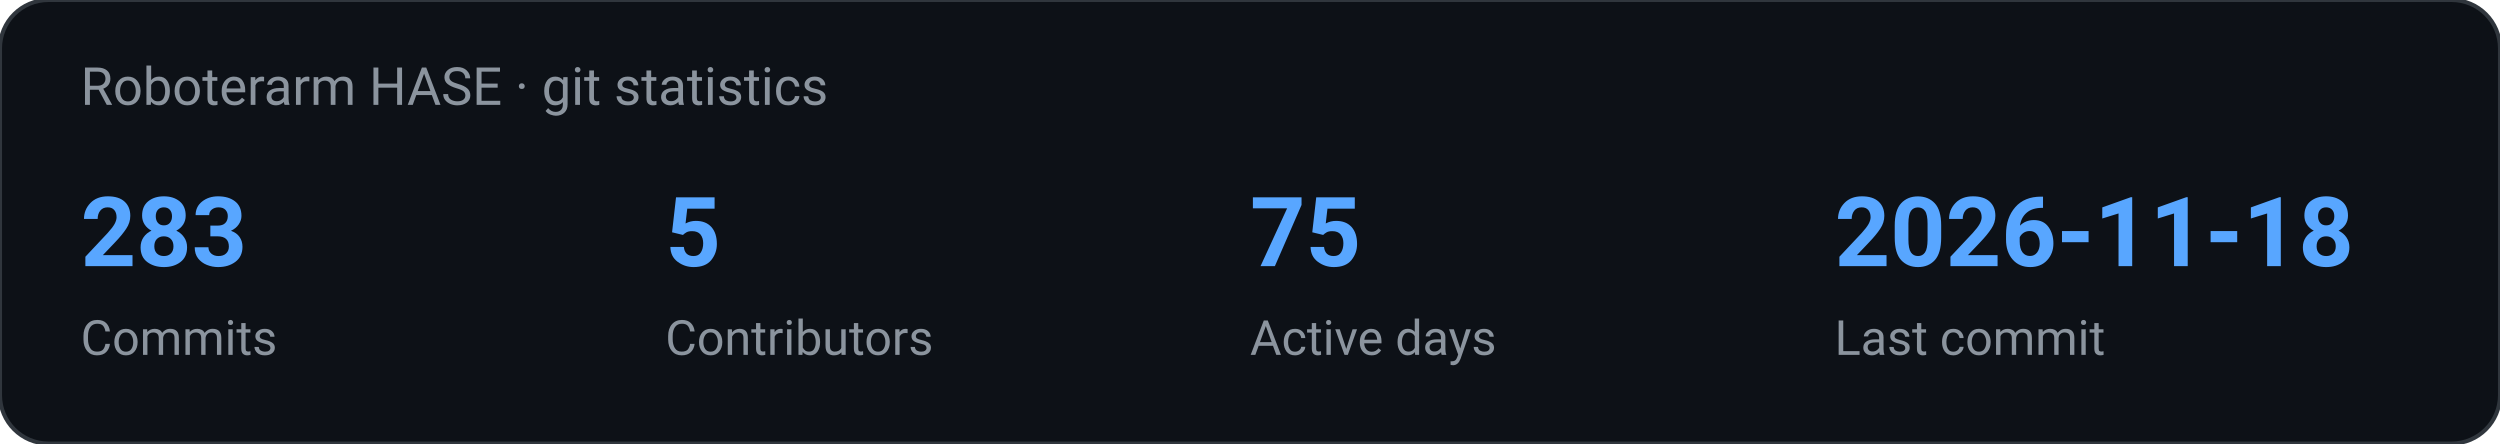
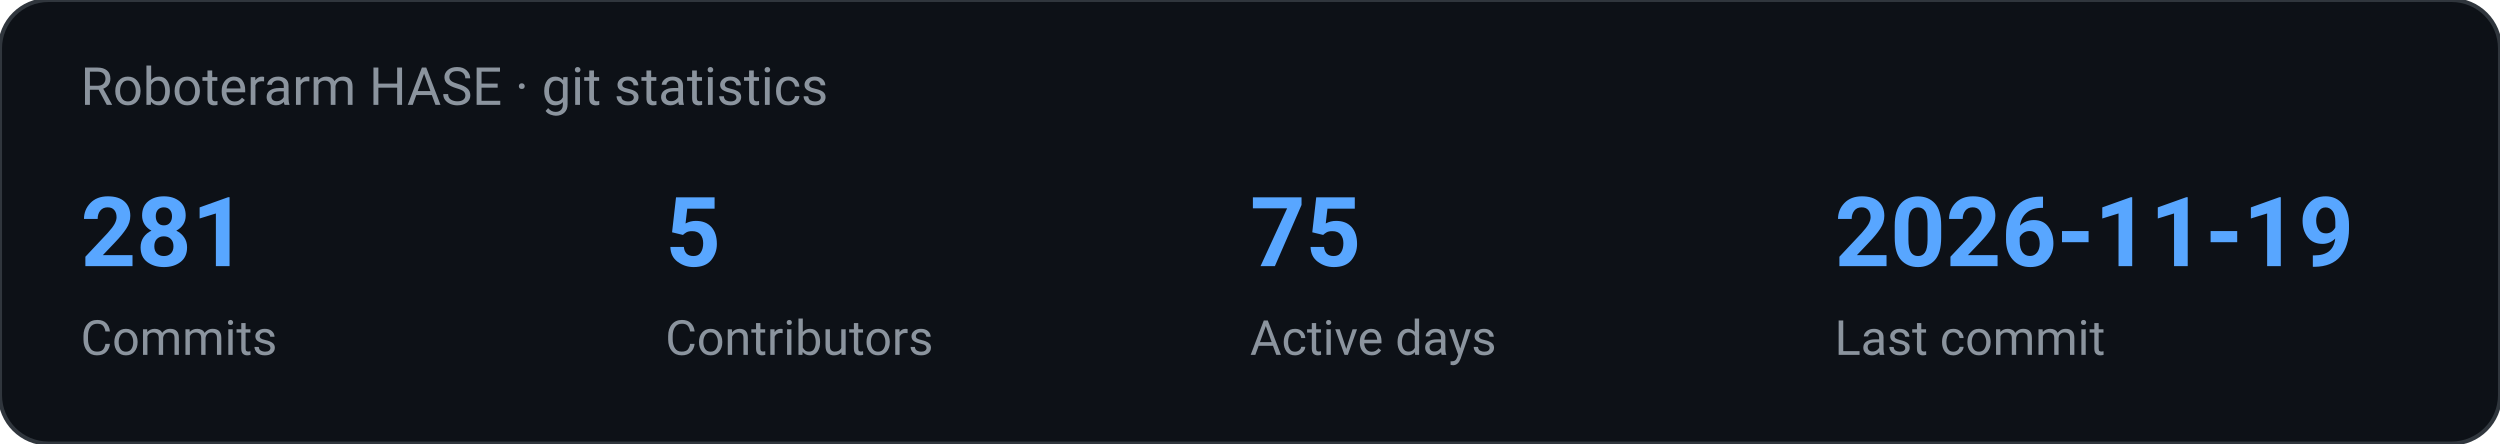
<svg xmlns="http://www.w3.org/2000/svg" width="620" height="110" viewBox="0 0 620 110" role="img" aria-label="Roboterarm HASE · git statistics">
  <rect width="620" height="110" rx="12" fill="#0d1117" stroke="#30363d" />
  <text x="20" y="26" fill="#8b949e" font-family="ui-sans-serif, system-ui, -apple-system, Segoe UI, Roboto, Helvetica, Arial, sans-serif" font-size="13">Roboterarm HASE · git statistics</text>
-   <text x="20.0" y="66.0" fill="#58a6ff" font-family="ui-sans-serif, system-ui, -apple-system, Segoe UI, Roboto, Helvetica, Arial, sans-serif" font-size="24" text-anchor="start" font-weight="700">283</text>
+   <text x="20.0" y="66.0" fill="#58a6ff" font-family="ui-sans-serif, system-ui, -apple-system, Segoe UI, Roboto, Helvetica, Arial, sans-serif" font-size="24" text-anchor="start" font-weight="700">281</text>
  <text x="20.0" y="88.0" fill="#8b949e" font-family="ui-sans-serif, system-ui, -apple-system, Segoe UI, Roboto, Helvetica, Arial, sans-serif" font-size="12" text-anchor="start" font-weight="400">Commits</text>
  <text x="165.0" y="66.0" fill="#58a6ff" font-family="ui-sans-serif, system-ui, -apple-system, Segoe UI, Roboto, Helvetica, Arial, sans-serif" font-size="24" text-anchor="start" font-weight="700">5</text>
  <text x="165.0" y="88.0" fill="#8b949e" font-family="ui-sans-serif, system-ui, -apple-system, Segoe UI, Roboto, Helvetica, Arial, sans-serif" font-size="12" text-anchor="start" font-weight="400">Contributors</text>
  <text x="310.0" y="66.0" fill="#58a6ff" font-family="ui-sans-serif, system-ui, -apple-system, Segoe UI, Roboto, Helvetica, Arial, sans-serif" font-size="24" text-anchor="start" font-weight="700">75</text>
  <text x="310.0" y="88.0" fill="#8b949e" font-family="ui-sans-serif, system-ui, -apple-system, Segoe UI, Roboto, Helvetica, Arial, sans-serif" font-size="12" text-anchor="start" font-weight="400">Active days</text>
-   <text x="455.0" y="66.0" fill="#58a6ff" font-family="ui-sans-serif, system-ui, -apple-system, Segoe UI, Roboto, Helvetica, Arial, sans-serif" font-size="24" text-anchor="start" font-weight="700">2026-11-18</text>
+   <text x="455.0" y="66.0" fill="#58a6ff" font-family="ui-sans-serif, system-ui, -apple-system, Segoe UI, Roboto, Helvetica, Arial, sans-serif" font-size="24" text-anchor="start" font-weight="700">2026-11-19</text>
  <text x="455.0" y="88.0" fill="#8b949e" font-family="ui-sans-serif, system-ui, -apple-system, Segoe UI, Roboto, Helvetica, Arial, sans-serif" font-size="12" text-anchor="start" font-weight="400">Last commit</text>
</svg>
